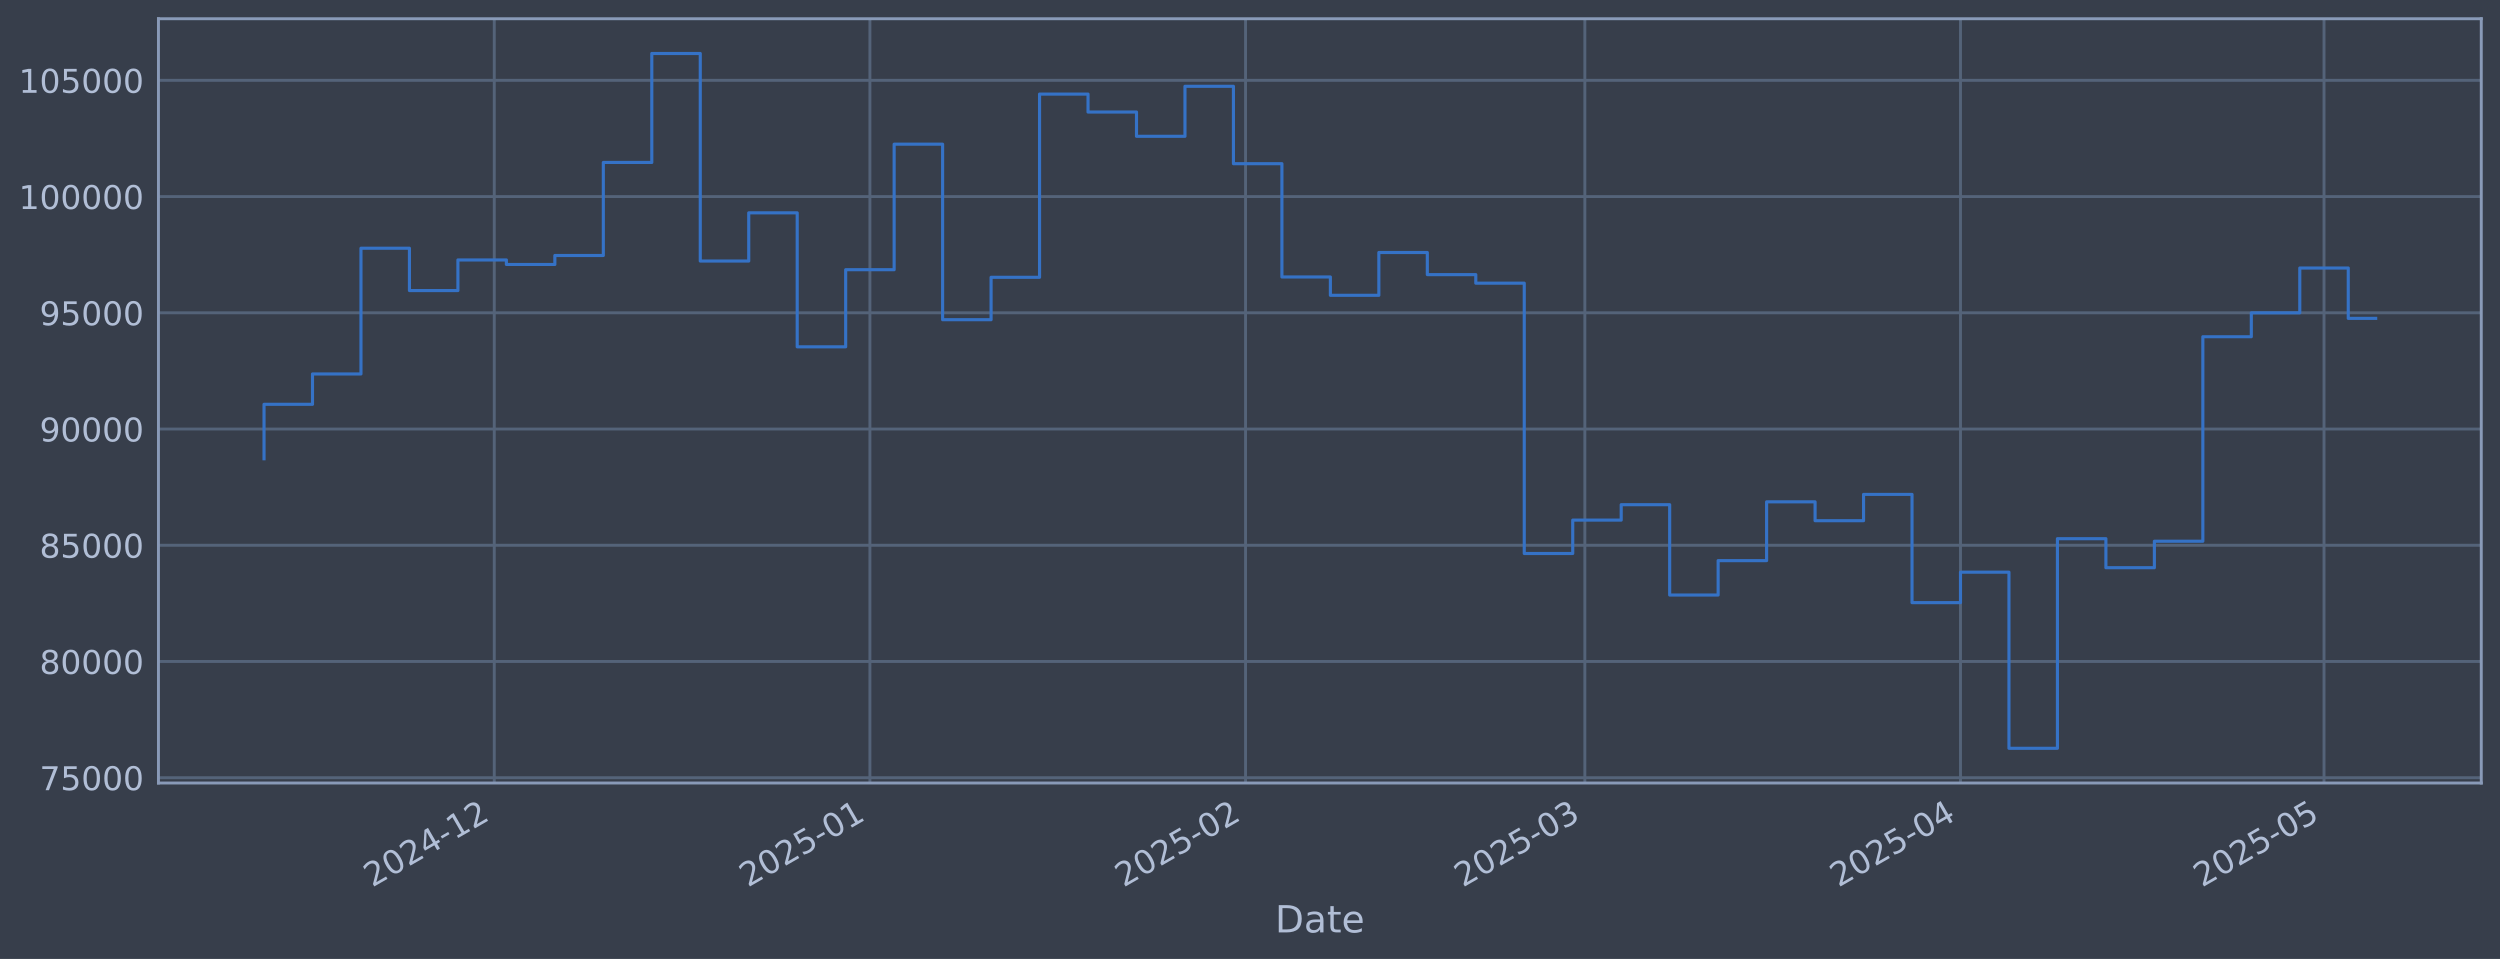
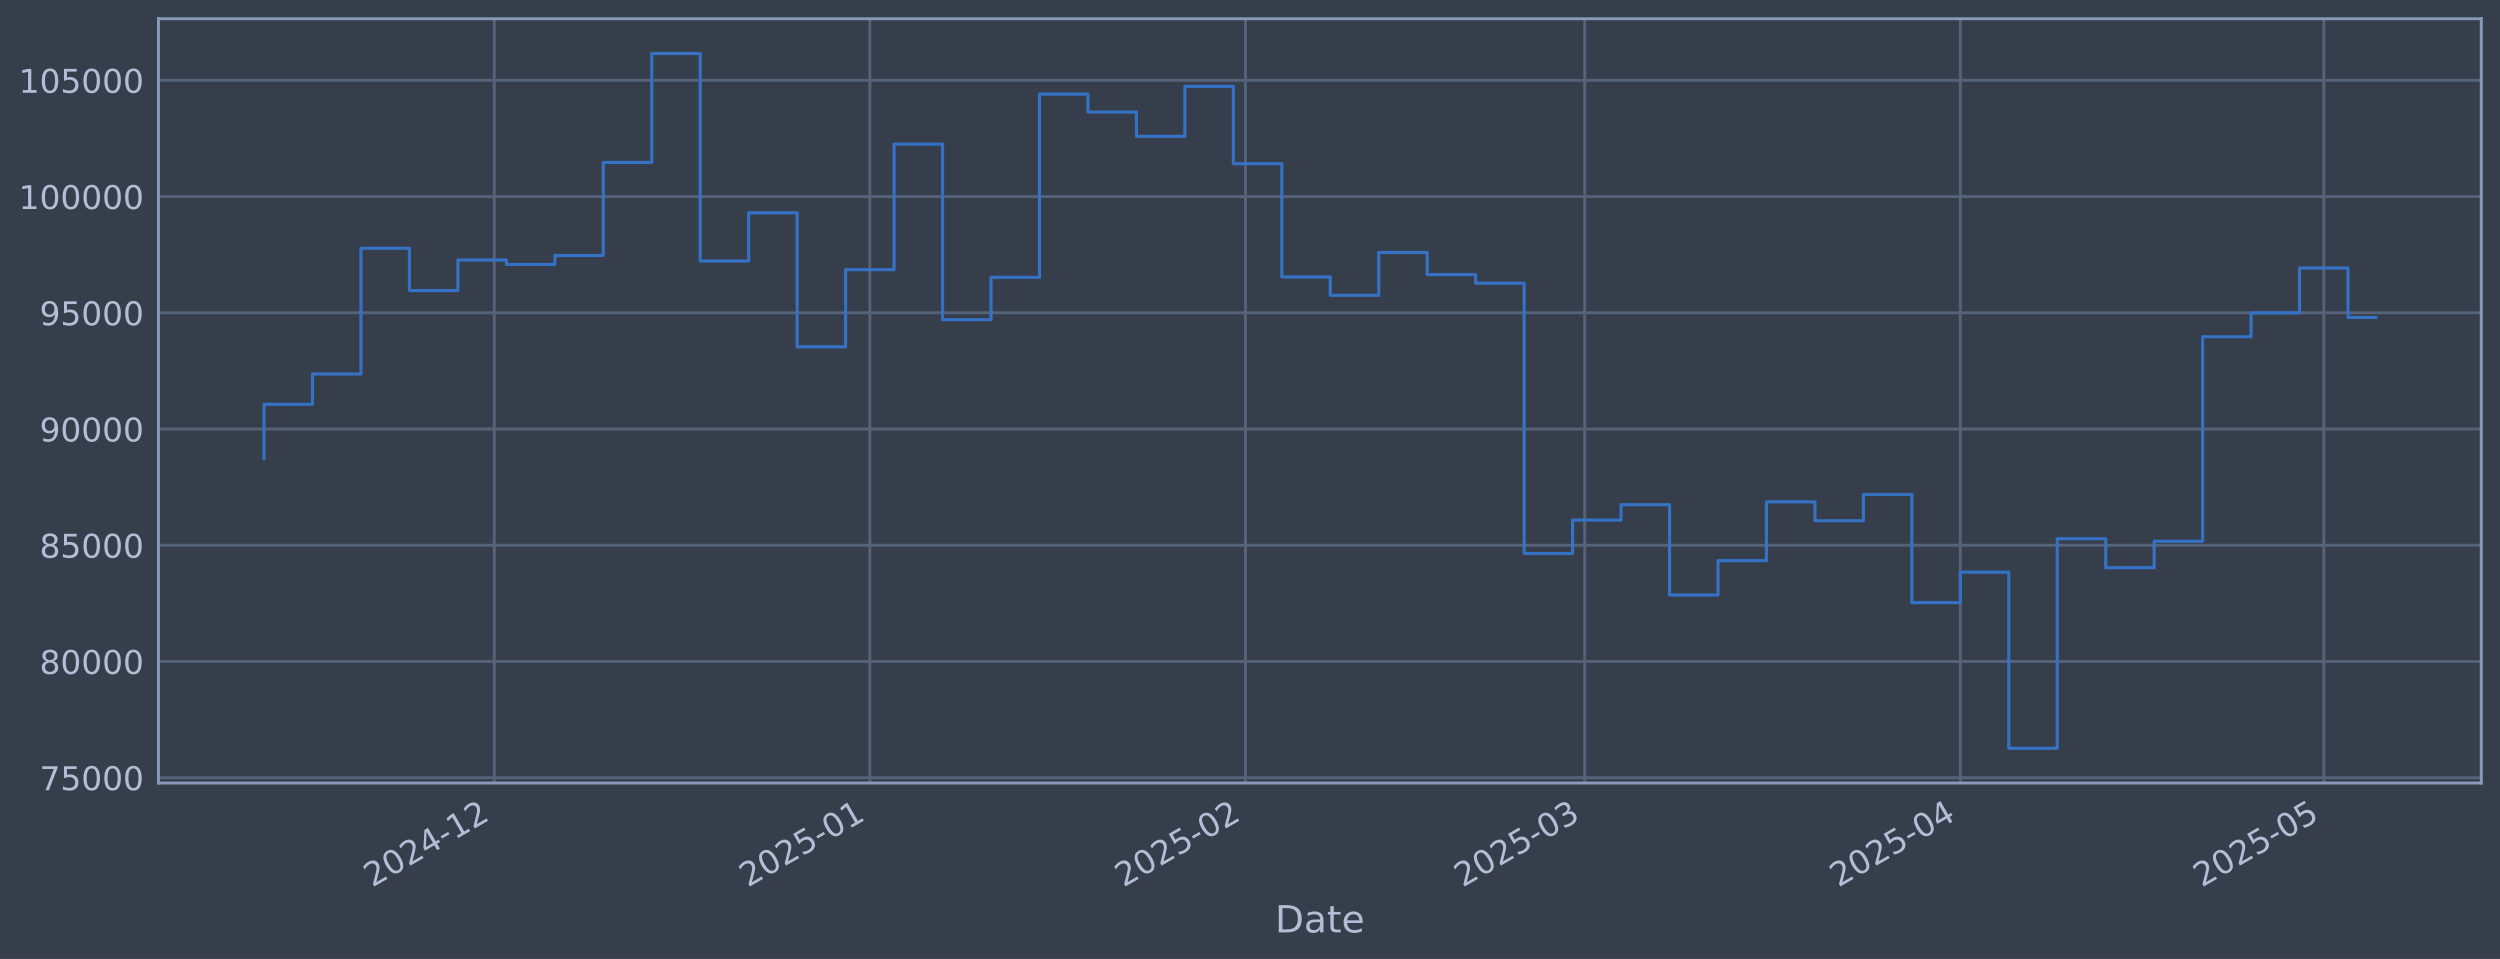
<svg xmlns="http://www.w3.org/2000/svg" xmlns:xlink="http://www.w3.org/1999/xlink" width="960.9pt" height="368.58pt" viewBox="0 0 960.9 368.58" version="1.1">
  <defs>
    <style type="text/css">*{stroke-linejoin: round; stroke-linecap: butt}</style>
  </defs>
  <g id="figure_1">
    <g id="patch_1">
      <path d="M 0 368.58  L 960.9 368.58  L 960.9 0  L 0 0  z " style="fill: #373e4b" />
    </g>
    <g id="axes_1">
      <g id="patch_2">
        <path d="M 60.901 300.96  L 953.701 300.96  L 953.701 7.2  L 60.901 7.2  z " style="fill: #373e4b" />
      </g>
      <g id="matplotlib.axis_1">
        <g id="xtick_1">
          <g id="line2d_1">
-             <path d="M 189.975 300.96  L 189.975 7.2  " clip-path="url(#p395e12a9ba)" style="fill: none; stroke: #546379; stroke-width: 1.12; stroke-linecap: square" />
+             <path d="M 189.966 300.96  L 189.966 7.2  " clip-path="url(#pec5f4cd179)" style="fill: none; stroke: #546379; stroke-width: 1.12; stroke-linecap: square" />
          </g>
          <g id="line2d_2" />
          <g id="text_1">
-             <g style="fill: #b1bed6" transform="translate(143.0718 341.1745) rotate(-30) scale(0.126 -0.126)">
+             <g style="fill: #b1bed6" transform="translate(143.0626 341.1745) rotate(-30) scale(0.126 -0.126)">
              <defs>
                <path id="DejaVuSans-32" d="M 1228 531  L 3431 531  L 3431 0  L 469 0  L 469 531  Q 828 903 1448 1529  Q 2069 2156 2228 2338  Q 2531 2678 2651 2914  Q 2772 3150 2772 3378  Q 2772 3750 2511 3984  Q 2250 4219 1831 4219  Q 1534 4219 1204 4116  Q 875 4013 500 3803  L 500 4441  Q 881 4594 1212 4672  Q 1544 4750 1819 4750  Q 2544 4750 2975 4387  Q 3406 4025 3406 3419  Q 3406 3131 3298 2873  Q 3191 2616 2906 2266  Q 2828 2175 2409 1742  Q 1991 1309 1228 531  z " transform="scale(0.015625)" />
                <path id="DejaVuSans-30" d="M 2034 4250  Q 1547 4250 1301 3770  Q 1056 3291 1056 2328  Q 1056 1369 1301 889  Q 1547 409 2034 409  Q 2525 409 2770 889  Q 3016 1369 3016 2328  Q 3016 3291 2770 3770  Q 2525 4250 2034 4250  z M 2034 4750  Q 2819 4750 3233 4129  Q 3647 3509 3647 2328  Q 3647 1150 3233 529  Q 2819 -91 2034 -91  Q 1250 -91 836 529  Q 422 1150 422 2328  Q 422 3509 836 4129  Q 1250 4750 2034 4750  z " transform="scale(0.015625)" />
                <path id="DejaVuSans-34" d="M 2419 4116  L 825 1625  L 2419 1625  L 2419 4116  z M 2253 4666  L 3047 4666  L 3047 1625  L 3713 1625  L 3713 1100  L 3047 1100  L 3047 0  L 2419 0  L 2419 1100  L 313 1100  L 313 1709  L 2253 4666  z " transform="scale(0.015625)" />
                <path id="DejaVuSans-2d" d="M 313 2009  L 1997 2009  L 1997 1497  L 313 1497  L 313 2009  z " transform="scale(0.015625)" />
                <path id="DejaVuSans-31" d="M 794 531  L 1825 531  L 1825 4091  L 703 3866  L 703 4441  L 1819 4666  L 2450 4666  L 2450 531  L 3481 531  L 3481 0  L 794 0  L 794 531  z " transform="scale(0.015625)" />
              </defs>
              <use xlink:href="#DejaVuSans-32" />
              <use xlink:href="#DejaVuSans-30" transform="translate(63.62305 0)" />
              <use xlink:href="#DejaVuSans-32" transform="translate(127.2461 0)" />
              <use xlink:href="#DejaVuSans-34" transform="translate(190.8691 0)" />
              <use xlink:href="#DejaVuSans-2d" transform="translate(254.4922 0)" />
              <use xlink:href="#DejaVuSans-31" transform="translate(290.5762 0)" />
              <use xlink:href="#DejaVuSans-32" transform="translate(354.1992 0)" />
            </g>
          </g>
        </g>
        <g id="xtick_2">
          <g id="line2d_3">
-             <path d="M 334.358 300.96  L 334.358 7.2  " clip-path="url(#p395e12a9ba)" style="fill: none; stroke: #546379; stroke-width: 1.12; stroke-linecap: square" />
+             <path d="M 334.334 300.96  L 334.334 7.2  " clip-path="url(#pec5f4cd179)" style="fill: none; stroke: #546379; stroke-width: 1.12; stroke-linecap: square" />
          </g>
          <g id="line2d_4" />
          <g id="text_2">
-             <g style="fill: #b1bed6" transform="translate(287.4548 341.1745) rotate(-30) scale(0.126 -0.126)">
+             <g style="fill: #b1bed6" transform="translate(287.4305 341.1745) rotate(-30) scale(0.126 -0.126)">
              <defs>
                <path id="DejaVuSans-35" d="M 691 4666  L 3169 4666  L 3169 4134  L 1269 4134  L 1269 2991  Q 1406 3038 1543 3061  Q 1681 3084 1819 3084  Q 2600 3084 3056 2656  Q 3513 2228 3513 1497  Q 3513 744 3044 326  Q 2575 -91 1722 -91  Q 1428 -91 1123 -41  Q 819 9 494 109  L 494 744  Q 775 591 1075 516  Q 1375 441 1709 441  Q 2250 441 2565 725  Q 2881 1009 2881 1497  Q 2881 1984 2565 2268  Q 2250 2553 1709 2553  Q 1456 2553 1204 2497  Q 953 2441 691 2322  L 691 4666  z " transform="scale(0.015625)" />
              </defs>
              <use xlink:href="#DejaVuSans-32" />
              <use xlink:href="#DejaVuSans-30" transform="translate(63.62305 0)" />
              <use xlink:href="#DejaVuSans-32" transform="translate(127.2461 0)" />
              <use xlink:href="#DejaVuSans-35" transform="translate(190.8691 0)" />
              <use xlink:href="#DejaVuSans-2d" transform="translate(254.4922 0)" />
              <use xlink:href="#DejaVuSans-30" transform="translate(290.5762 0)" />
              <use xlink:href="#DejaVuSans-31" transform="translate(354.1992 0)" />
            </g>
          </g>
        </g>
        <g id="xtick_3">
          <g id="line2d_5">
-             <path d="M 478.741 300.96  L 478.741 7.2  " clip-path="url(#p395e12a9ba)" style="fill: none; stroke: #546379; stroke-width: 1.12; stroke-linecap: square" />
+             <path d="M 478.702 300.96  L 478.702 7.2  " clip-path="url(#pec5f4cd179)" style="fill: none; stroke: #546379; stroke-width: 1.12; stroke-linecap: square" />
          </g>
          <g id="line2d_6" />
          <g id="text_3">
-             <g style="fill: #b1bed6" transform="translate(431.8377 341.1745) rotate(-30) scale(0.126 -0.126)">
+             <g style="fill: #b1bed6" transform="translate(431.7984 341.1745) rotate(-30) scale(0.126 -0.126)">
              <use xlink:href="#DejaVuSans-32" />
              <use xlink:href="#DejaVuSans-30" transform="translate(63.62305 0)" />
              <use xlink:href="#DejaVuSans-32" transform="translate(127.2461 0)" />
              <use xlink:href="#DejaVuSans-35" transform="translate(190.8691 0)" />
              <use xlink:href="#DejaVuSans-2d" transform="translate(254.4922 0)" />
              <use xlink:href="#DejaVuSans-30" transform="translate(290.5762 0)" />
              <use xlink:href="#DejaVuSans-32" transform="translate(354.1992 0)" />
            </g>
          </g>
        </g>
        <g id="xtick_4">
          <g id="line2d_7">
-             <path d="M 609.151 300.96  L 609.151 7.2  " clip-path="url(#p395e12a9ba)" style="fill: none; stroke: #546379; stroke-width: 1.12; stroke-linecap: square" />
+             <path d="M 609.098 300.96  L 609.098 7.2  " clip-path="url(#pec5f4cd179)" style="fill: none; stroke: #546379; stroke-width: 1.12; stroke-linecap: square" />
          </g>
          <g id="line2d_8" />
          <g id="text_4">
-             <g style="fill: #b1bed6" transform="translate(562.2481 341.1745) rotate(-30) scale(0.126 -0.126)">
+             <g style="fill: #b1bed6" transform="translate(562.1952 341.1745) rotate(-30) scale(0.126 -0.126)">
              <defs>
                <path id="DejaVuSans-33" d="M 2597 2516  Q 3050 2419 3304 2112  Q 3559 1806 3559 1356  Q 3559 666 3084 287  Q 2609 -91 1734 -91  Q 1441 -91 1130 -33  Q 819 25 488 141  L 488 750  Q 750 597 1062 519  Q 1375 441 1716 441  Q 2309 441 2620 675  Q 2931 909 2931 1356  Q 2931 1769 2642 2001  Q 2353 2234 1838 2234  L 1294 2234  L 1294 2753  L 1863 2753  Q 2328 2753 2575 2939  Q 2822 3125 2822 3475  Q 2822 3834 2567 4026  Q 2313 4219 1838 4219  Q 1578 4219 1281 4162  Q 984 4106 628 3988  L 628 4550  Q 988 4650 1302 4700  Q 1616 4750 1894 4750  Q 2613 4750 3031 4423  Q 3450 4097 3450 3541  Q 3450 3153 3228 2886  Q 3006 2619 2597 2516  z " transform="scale(0.015625)" />
              </defs>
              <use xlink:href="#DejaVuSans-32" />
              <use xlink:href="#DejaVuSans-30" transform="translate(63.62305 0)" />
              <use xlink:href="#DejaVuSans-32" transform="translate(127.2461 0)" />
              <use xlink:href="#DejaVuSans-35" transform="translate(190.8691 0)" />
              <use xlink:href="#DejaVuSans-2d" transform="translate(254.4922 0)" />
              <use xlink:href="#DejaVuSans-30" transform="translate(290.5762 0)" />
              <use xlink:href="#DejaVuSans-33" transform="translate(354.1992 0)" />
            </g>
          </g>
        </g>
        <g id="xtick_5">
          <g id="line2d_9">
-             <path d="M 753.534 300.96  L 753.534 7.2  " clip-path="url(#p395e12a9ba)" style="fill: none; stroke: #546379; stroke-width: 1.12; stroke-linecap: square" />
+             <path d="M 753.466 300.96  L 753.466 7.2  " clip-path="url(#pec5f4cd179)" style="fill: none; stroke: #546379; stroke-width: 1.12; stroke-linecap: square" />
          </g>
          <g id="line2d_10" />
          <g id="text_5">
-             <g style="fill: #b1bed6" transform="translate(706.6311 341.1745) rotate(-30) scale(0.126 -0.126)">
+             <g style="fill: #b1bed6" transform="translate(706.5631 341.1745) rotate(-30) scale(0.126 -0.126)">
              <use xlink:href="#DejaVuSans-32" />
              <use xlink:href="#DejaVuSans-30" transform="translate(63.62305 0)" />
              <use xlink:href="#DejaVuSans-32" transform="translate(127.2461 0)" />
              <use xlink:href="#DejaVuSans-35" transform="translate(190.8691 0)" />
              <use xlink:href="#DejaVuSans-2d" transform="translate(254.4922 0)" />
              <use xlink:href="#DejaVuSans-30" transform="translate(290.5762 0)" />
              <use xlink:href="#DejaVuSans-34" transform="translate(354.1992 0)" />
            </g>
          </g>
        </g>
        <g id="xtick_6">
          <g id="line2d_11">
-             <path d="M 893.26 300.96  L 893.26 7.2  " clip-path="url(#p395e12a9ba)" style="fill: none; stroke: #546379; stroke-width: 1.12; stroke-linecap: square" />
+             <path d="M 893.177 300.96  L 893.177 7.2  " clip-path="url(#pec5f4cd179)" style="fill: none; stroke: #546379; stroke-width: 1.12; stroke-linecap: square" />
          </g>
          <g id="line2d_12" />
          <g id="text_6">
-             <g style="fill: #b1bed6" transform="translate(846.3565 341.1745) rotate(-30) scale(0.126 -0.126)">
+             <g style="fill: #b1bed6" transform="translate(846.2739 341.1745) rotate(-30) scale(0.126 -0.126)">
              <use xlink:href="#DejaVuSans-32" />
              <use xlink:href="#DejaVuSans-30" transform="translate(63.62305 0)" />
              <use xlink:href="#DejaVuSans-32" transform="translate(127.2461 0)" />
              <use xlink:href="#DejaVuSans-35" transform="translate(190.8691 0)" />
              <use xlink:href="#DejaVuSans-2d" transform="translate(254.4922 0)" />
              <use xlink:href="#DejaVuSans-30" transform="translate(290.5762 0)" />
              <use xlink:href="#DejaVuSans-35" transform="translate(354.1992 0)" />
            </g>
          </g>
        </g>
        <g id="text_7">
          <g style="fill: #b1bed6" transform="translate(490.0914 358.3856) scale(0.144 -0.144)">
            <defs>
              <path id="DejaVuSans-44" d="M 1259 4147  L 1259 519  L 2022 519  Q 2988 519 3436 956  Q 3884 1394 3884 2338  Q 3884 3275 3436 3711  Q 2988 4147 2022 4147  L 1259 4147  z M 628 4666  L 1925 4666  Q 3281 4666 3915 4102  Q 4550 3538 4550 2338  Q 4550 1131 3912 565  Q 3275 0 1925 0  L 628 0  L 628 4666  z " transform="scale(0.015625)" />
              <path id="DejaVuSans-61" d="M 2194 1759  Q 1497 1759 1228 1600  Q 959 1441 959 1056  Q 959 750 1161 570  Q 1363 391 1709 391  Q 2188 391 2477 730  Q 2766 1069 2766 1631  L 2766 1759  L 2194 1759  z M 3341 1997  L 3341 0  L 2766 0  L 2766 531  Q 2569 213 2275 61  Q 1981 -91 1556 -91  Q 1019 -91 701 211  Q 384 513 384 1019  Q 384 1609 779 1909  Q 1175 2209 1959 2209  L 2766 2209  L 2766 2266  Q 2766 2663 2505 2880  Q 2244 3097 1772 3097  Q 1472 3097 1187 3025  Q 903 2953 641 2809  L 641 3341  Q 956 3463 1253 3523  Q 1550 3584 1831 3584  Q 2591 3584 2966 3190  Q 3341 2797 3341 1997  z " transform="scale(0.015625)" />
              <path id="DejaVuSans-74" d="M 1172 4494  L 1172 3500  L 2356 3500  L 2356 3053  L 1172 3053  L 1172 1153  Q 1172 725 1289 603  Q 1406 481 1766 481  L 2356 481  L 2356 0  L 1766 0  Q 1100 0 847 248  Q 594 497 594 1153  L 594 3053  L 172 3053  L 172 3500  L 594 3500  L 594 4494  L 1172 4494  z " transform="scale(0.015625)" />
              <path id="DejaVuSans-65" d="M 3597 1894  L 3597 1613  L 953 1613  Q 991 1019 1311 708  Q 1631 397 2203 397  Q 2534 397 2845 478  Q 3156 559 3463 722  L 3463 178  Q 3153 47 2828 -22  Q 2503 -91 2169 -91  Q 1331 -91 842 396  Q 353 884 353 1716  Q 353 2575 817 3079  Q 1281 3584 2069 3584  Q 2775 3584 3186 3129  Q 3597 2675 3597 1894  z M 3022 2063  Q 3016 2534 2758 2815  Q 2500 3097 2075 3097  Q 1594 3097 1305 2825  Q 1016 2553 972 2059  L 3022 2063  z " transform="scale(0.015625)" />
            </defs>
            <use xlink:href="#DejaVuSans-44" />
            <use xlink:href="#DejaVuSans-61" transform="translate(77.00195 0)" />
            <use xlink:href="#DejaVuSans-74" transform="translate(138.2812 0)" />
            <use xlink:href="#DejaVuSans-65" transform="translate(177.4902 0)" />
          </g>
        </g>
      </g>
      <g id="matplotlib.axis_2">
        <g id="ytick_1">
          <g id="line2d_13">
-             <path d="M 60.901 298.924  L 953.701 298.924  " clip-path="url(#p395e12a9ba)" style="fill: none; stroke: #546379; stroke-width: 1.12; stroke-linecap: square" />
+             <path d="M 60.901 298.924  L 953.701 298.924  " clip-path="url(#pec5f4cd179)" style="fill: none; stroke: #546379; stroke-width: 1.12; stroke-linecap: square" />
          </g>
          <g id="line2d_14" />
          <g id="text_8">
            <g style="fill: #b1bed6" transform="translate(15.21675 303.7108) scale(0.126 -0.126)">
              <defs>
                <path id="DejaVuSans-37" d="M 525 4666  L 3525 4666  L 3525 4397  L 1831 0  L 1172 0  L 2766 4134  L 525 4134  L 525 4666  z " transform="scale(0.015625)" />
              </defs>
              <use xlink:href="#DejaVuSans-37" />
              <use xlink:href="#DejaVuSans-35" transform="translate(63.62305 0)" />
              <use xlink:href="#DejaVuSans-30" transform="translate(127.2461 0)" />
              <use xlink:href="#DejaVuSans-30" transform="translate(190.8691 0)" />
              <use xlink:href="#DejaVuSans-30" transform="translate(254.4922 0)" />
            </g>
          </g>
        </g>
        <g id="ytick_2">
          <g id="line2d_15">
-             <path d="M 60.901 254.25  L 953.701 254.25  " clip-path="url(#p395e12a9ba)" style="fill: none; stroke: #546379; stroke-width: 1.12; stroke-linecap: square" />
+             <path d="M 60.901 254.25  L 953.701 254.25  " clip-path="url(#pec5f4cd179)" style="fill: none; stroke: #546379; stroke-width: 1.12; stroke-linecap: square" />
          </g>
          <g id="line2d_16" />
          <g id="text_9">
            <g style="fill: #b1bed6" transform="translate(15.21675 259.037) scale(0.126 -0.126)">
              <defs>
                <path id="DejaVuSans-38" d="M 2034 2216  Q 1584 2216 1326 1975  Q 1069 1734 1069 1313  Q 1069 891 1326 650  Q 1584 409 2034 409  Q 2484 409 2743 651  Q 3003 894 3003 1313  Q 3003 1734 2745 1975  Q 2488 2216 2034 2216  z M 1403 2484  Q 997 2584 770 2862  Q 544 3141 544 3541  Q 544 4100 942 4425  Q 1341 4750 2034 4750  Q 2731 4750 3128 4425  Q 3525 4100 3525 3541  Q 3525 3141 3298 2862  Q 3072 2584 2669 2484  Q 3125 2378 3379 2068  Q 3634 1759 3634 1313  Q 3634 634 3220 271  Q 2806 -91 2034 -91  Q 1263 -91 848 271  Q 434 634 434 1313  Q 434 1759 690 2068  Q 947 2378 1403 2484  z M 1172 3481  Q 1172 3119 1398 2916  Q 1625 2713 2034 2713  Q 2441 2713 2670 2916  Q 2900 3119 2900 3481  Q 2900 3844 2670 4047  Q 2441 4250 2034 4250  Q 1625 4250 1398 4047  Q 1172 3844 1172 3481  z " transform="scale(0.015625)" />
              </defs>
              <use xlink:href="#DejaVuSans-38" />
              <use xlink:href="#DejaVuSans-30" transform="translate(63.62305 0)" />
              <use xlink:href="#DejaVuSans-30" transform="translate(127.2461 0)" />
              <use xlink:href="#DejaVuSans-30" transform="translate(190.8691 0)" />
              <use xlink:href="#DejaVuSans-30" transform="translate(254.4922 0)" />
            </g>
          </g>
        </g>
        <g id="ytick_3">
          <g id="line2d_17">
-             <path d="M 60.901 209.576  L 953.701 209.576  " clip-path="url(#p395e12a9ba)" style="fill: none; stroke: #546379; stroke-width: 1.12; stroke-linecap: square" />
+             <path d="M 60.901 209.576  L 953.701 209.576  " clip-path="url(#pec5f4cd179)" style="fill: none; stroke: #546379; stroke-width: 1.12; stroke-linecap: square" />
          </g>
          <g id="line2d_18" />
          <g id="text_10">
            <g style="fill: #b1bed6" transform="translate(15.21675 214.3633) scale(0.126 -0.126)">
              <use xlink:href="#DejaVuSans-38" />
              <use xlink:href="#DejaVuSans-35" transform="translate(63.62305 0)" />
              <use xlink:href="#DejaVuSans-30" transform="translate(127.2461 0)" />
              <use xlink:href="#DejaVuSans-30" transform="translate(190.8691 0)" />
              <use xlink:href="#DejaVuSans-30" transform="translate(254.4922 0)" />
            </g>
          </g>
        </g>
        <g id="ytick_4">
          <g id="line2d_19">
-             <path d="M 60.901 164.903  L 953.701 164.903  " clip-path="url(#p395e12a9ba)" style="fill: none; stroke: #546379; stroke-width: 1.12; stroke-linecap: square" />
+             <path d="M 60.901 164.903  L 953.701 164.903  " clip-path="url(#pec5f4cd179)" style="fill: none; stroke: #546379; stroke-width: 1.12; stroke-linecap: square" />
          </g>
          <g id="line2d_20" />
          <g id="text_11">
            <g style="fill: #b1bed6" transform="translate(15.21675 169.6896) scale(0.126 -0.126)">
              <defs>
                <path id="DejaVuSans-39" d="M 703 97  L 703 672  Q 941 559 1184 500  Q 1428 441 1663 441  Q 2288 441 2617 861  Q 2947 1281 2994 2138  Q 2813 1869 2534 1725  Q 2256 1581 1919 1581  Q 1219 1581 811 2004  Q 403 2428 403 3163  Q 403 3881 828 4315  Q 1253 4750 1959 4750  Q 2769 4750 3195 4129  Q 3622 3509 3622 2328  Q 3622 1225 3098 567  Q 2575 -91 1691 -91  Q 1453 -91 1209 -44  Q 966 3 703 97  z M 1959 2075  Q 2384 2075 2632 2365  Q 2881 2656 2881 3163  Q 2881 3666 2632 3958  Q 2384 4250 1959 4250  Q 1534 4250 1286 3958  Q 1038 3666 1038 3163  Q 1038 2656 1286 2365  Q 1534 2075 1959 2075  z " transform="scale(0.015625)" />
              </defs>
              <use xlink:href="#DejaVuSans-39" />
              <use xlink:href="#DejaVuSans-30" transform="translate(63.62305 0)" />
              <use xlink:href="#DejaVuSans-30" transform="translate(127.2461 0)" />
              <use xlink:href="#DejaVuSans-30" transform="translate(190.8691 0)" />
              <use xlink:href="#DejaVuSans-30" transform="translate(254.4922 0)" />
            </g>
          </g>
        </g>
        <g id="ytick_5">
          <g id="line2d_21">
-             <path d="M 60.901 120.229  L 953.701 120.229  " clip-path="url(#p395e12a9ba)" style="fill: none; stroke: #546379; stroke-width: 1.12; stroke-linecap: square" />
+             <path d="M 60.901 120.229  L 953.701 120.229  " clip-path="url(#pec5f4cd179)" style="fill: none; stroke: #546379; stroke-width: 1.12; stroke-linecap: square" />
          </g>
          <g id="line2d_22" />
          <g id="text_12">
            <g style="fill: #b1bed6" transform="translate(15.21675 125.0159) scale(0.126 -0.126)">
              <use xlink:href="#DejaVuSans-39" />
              <use xlink:href="#DejaVuSans-35" transform="translate(63.62305 0)" />
              <use xlink:href="#DejaVuSans-30" transform="translate(127.2461 0)" />
              <use xlink:href="#DejaVuSans-30" transform="translate(190.8691 0)" />
              <use xlink:href="#DejaVuSans-30" transform="translate(254.4922 0)" />
            </g>
          </g>
        </g>
        <g id="ytick_6">
          <g id="line2d_23">
-             <path d="M 60.901 75.555  L 953.701 75.555  " clip-path="url(#p395e12a9ba)" style="fill: none; stroke: #546379; stroke-width: 1.12; stroke-linecap: square" />
+             <path d="M 60.901 75.555  L 953.701 75.555  " clip-path="url(#pec5f4cd179)" style="fill: none; stroke: #546379; stroke-width: 1.12; stroke-linecap: square" />
          </g>
          <g id="line2d_24" />
          <g id="text_13">
            <g style="fill: #b1bed6" transform="translate(7.2 80.34213) scale(0.126 -0.126)">
              <use xlink:href="#DejaVuSans-31" />
              <use xlink:href="#DejaVuSans-30" transform="translate(63.62305 0)" />
              <use xlink:href="#DejaVuSans-30" transform="translate(127.2461 0)" />
              <use xlink:href="#DejaVuSans-30" transform="translate(190.8691 0)" />
              <use xlink:href="#DejaVuSans-30" transform="translate(254.4922 0)" />
              <use xlink:href="#DejaVuSans-30" transform="translate(318.1152 0)" />
            </g>
          </g>
        </g>
        <g id="ytick_7">
          <g id="line2d_25">
-             <path d="M 60.901 30.881  L 953.701 30.881  " clip-path="url(#p395e12a9ba)" style="fill: none; stroke: #546379; stroke-width: 1.12; stroke-linecap: square" />
+             <path d="M 60.901 30.881  L 953.701 30.881  " clip-path="url(#pec5f4cd179)" style="fill: none; stroke: #546379; stroke-width: 1.12; stroke-linecap: square" />
          </g>
          <g id="line2d_26" />
          <g id="text_14">
            <g style="fill: #b1bed6" transform="translate(7.2 35.6684) scale(0.126 -0.126)">
              <use xlink:href="#DejaVuSans-31" />
              <use xlink:href="#DejaVuSans-30" transform="translate(63.62305 0)" />
              <use xlink:href="#DejaVuSans-35" transform="translate(127.2461 0)" />
              <use xlink:href="#DejaVuSans-30" transform="translate(190.8691 0)" />
              <use xlink:href="#DejaVuSans-30" transform="translate(254.4922 0)" />
              <use xlink:href="#DejaVuSans-30" transform="translate(318.1152 0)" />
            </g>
          </g>
        </g>
      </g>
      <g id="line2d_27">
-         <path d="M 101.482 176.341  L 101.482 155.403  L 120.112 155.403  L 120.112 143.732  L 138.742 143.732  L 138.742 95.418  L 157.372 95.418  L 157.372 111.678  L 176.003 111.678  L 176.003 99.915  L 194.633 99.915  L 194.633 101.649  L 213.263 101.649  L 213.263 98.2  L 231.893 98.2  L 231.893 62.443  L 250.523 62.443  L 250.523 20.553  L 269.153 20.553  L 269.153 100.335  L 287.783 100.335  L 287.783 81.808  L 306.413 81.808  L 306.413 133.306  L 325.043 133.306  L 325.043 103.667  L 343.673 103.667  L 343.673 55.422  L 362.303 55.422  L 362.303 122.885  L 380.933 122.885  L 380.933 106.584  L 399.563 106.584  L 399.563 36.163  L 418.193 36.163  L 418.193 43.059  L 436.823 43.059  L 436.823 52.391  L 455.453 52.391  L 455.453 33.169  L 474.083 33.169  L 474.083 62.915  L 492.714 62.915  L 492.714 106.463  L 511.344 106.463  L 511.344 113.51  L 529.974 113.51  L 529.974 97.056  L 548.604 97.056  L 548.604 105.551  L 567.234 105.551  L 567.234 108.839  L 585.864 108.839  L 585.864 212.74  L 604.494 212.74  L 604.494 199.911  L 623.124 199.911  L 623.124 193.981  L 641.754 193.981  L 641.754 228.703  L 660.384 228.703  L 660.384 215.477  L 679.014 215.477  L 679.014 192.89  L 697.644 192.89  L 697.644 200.132  L 716.274 200.132  L 716.274 190.029  L 734.904 190.029  L 734.904 231.635  L 753.534 231.635  L 753.534 219.923  L 772.164 219.923  L 772.164 287.607  L 790.794 287.607  L 790.794 207.045  L 809.425 207.045  L 809.425 218.211  L 828.055 218.211  L 828.055 208.034  L 846.685 208.034  L 846.685 129.425  L 865.315 129.425  L 865.315 120.245  L 883.945 120.245  L 883.945 103.011  L 902.575 103.011  L 902.575 122.367  L 913.119 122.367  " clip-path="url(#p395e12a9ba)" style="fill: none; stroke: #3572c6; stroke-width: 1.2; stroke-linecap: square" />
+         <path d="M 101.482 176.341  L 101.482 155.403  L 120.11 155.403  L 120.11 143.732  L 138.739 143.732  L 138.739 95.418  L 157.367 95.418  L 157.367 111.678  L 175.995 111.678  L 175.995 99.915  L 194.623 99.915  L 194.623 101.649  L 213.251 101.649  L 213.251 98.2  L 231.879 98.2  L 231.879 62.443  L 250.507 62.443  L 250.507 20.553  L 269.135 20.553  L 269.135 100.335  L 287.763 100.335  L 287.763 81.808  L 306.392 81.808  L 306.392 133.306  L 325.02 133.306  L 325.02 103.667  L 343.648 103.667  L 343.648 55.422  L 362.276 55.422  L 362.276 122.885  L 380.904 122.885  L 380.904 106.584  L 399.532 106.584  L 399.532 36.163  L 418.16 36.163  L 418.16 43.059  L 436.788 43.059  L 436.788 52.391  L 455.416 52.391  L 455.416 33.169  L 474.045 33.169  L 474.045 62.915  L 492.673 62.915  L 492.673 106.463  L 511.301 106.463  L 511.301 113.51  L 529.929 113.51  L 529.929 97.056  L 548.557 97.056  L 548.557 105.551  L 567.185 105.551  L 567.185 108.839  L 585.813 108.839  L 585.813 212.74  L 604.441 212.74  L 604.441 199.911  L 623.07 199.911  L 623.07 193.981  L 641.698 193.981  L 641.698 228.703  L 660.326 228.703  L 660.326 215.477  L 678.954 215.477  L 678.954 192.89  L 697.582 192.89  L 697.582 200.132  L 716.21 200.132  L 716.21 190.029  L 734.838 190.029  L 734.838 231.635  L 753.466 231.635  L 753.466 219.923  L 772.094 219.923  L 772.094 287.607  L 790.723 287.607  L 790.723 207.045  L 809.351 207.045  L 809.351 218.211  L 827.979 218.211  L 827.979 208.034  L 846.607 208.034  L 846.607 129.425  L 865.235 129.425  L 865.235 120.245  L 883.863 120.245  L 883.863 103.011  L 902.491 103.011  L 902.491 122.023  L 913.119 122.023  " clip-path="url(#pec5f4cd179)" style="fill: none; stroke: #3572c6; stroke-width: 1.2; stroke-linecap: square" />
      </g>
      <g id="patch_3">
        <path d="M 60.901 300.96  L 60.901 7.2  " style="fill: none; stroke: #899ab8; stroke-width: 1.12; stroke-linejoin: miter; stroke-linecap: square" />
      </g>
      <g id="patch_4">
        <path d="M 953.701 300.96  L 953.701 7.2  " style="fill: none; stroke: #899ab8; stroke-width: 1.12; stroke-linejoin: miter; stroke-linecap: square" />
      </g>
      <g id="patch_5">
        <path d="M 60.901 300.96  L 953.701 300.96  " style="fill: none; stroke: #899ab8; stroke-width: 1.12; stroke-linejoin: miter; stroke-linecap: square" />
      </g>
      <g id="patch_6">
        <path d="M 60.901 7.2  L 953.701 7.2  " style="fill: none; stroke: #899ab8; stroke-width: 1.12; stroke-linejoin: miter; stroke-linecap: square" />
      </g>
    </g>
  </g>
  <defs>
-     <clipPath id="p395e12a9ba">
+     <clipPath id="pec5f4cd179">
      <rect x="60.901" y="7.2" width="892.8" height="293.76" />
    </clipPath>
  </defs>
</svg>
